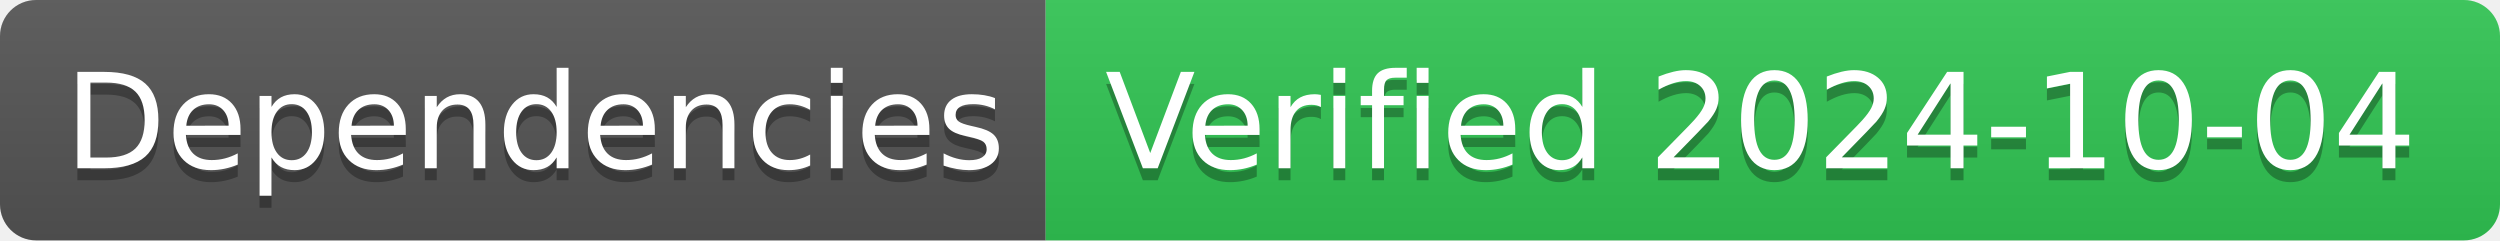
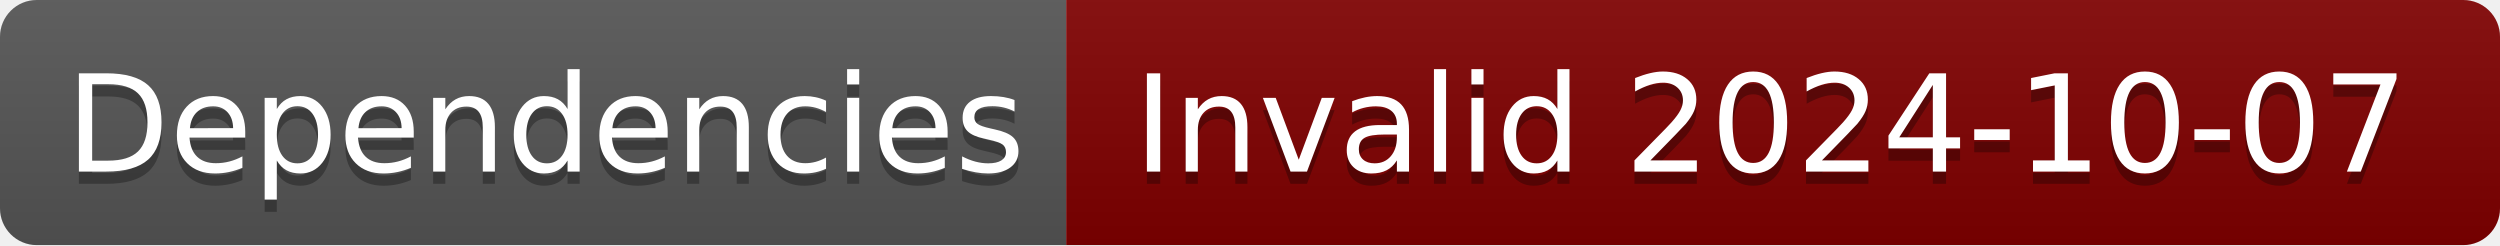
- <svg xmlns="http://www.w3.org/2000/svg" width="208" height="20" role="img" aria-label="Dependencies: Verified 2024-10-04">
+ <svg xmlns="http://www.w3.org/2000/svg" width="204" height="20" role="img" aria-label="Dependencies: Invalid 2024-10-07">
  <linearGradient id="s" x2="0" y2="100%">
    <stop offset="0" stop-color="#bbb" stop-opacity=".1" />
    <stop offset="1" stop-opacity=".1" />
  </linearGradient>
  <clipPath id="r">
-     <rect width="208" height="20" rx="3" fill="#fff" />
+     <rect width="204" height="20" rx="3" fill="#fff" />
  </clipPath>
  <g clip-path="url(#r)">
    <rect width="87" height="20" fill="#555" />
-     <rect x="87" width="121" height="20" fill="#31c653" />
-     <rect width="208" height="20" fill="url(#s)" />
+     <rect x="87" width="117" height="20" fill="#800000" />
+     <rect width="204" height="20" fill="url(#s)" />
  </g>
  <g fill="#fff" text-anchor="middle" font-family="Verdana,Geneva,DejaVu Sans,sans-serif" text-rendering="geometricPrecision" font-size="110">
    <text aria-hidden="true" x="445" y="150" fill="#010101" fill-opacity=".3" transform="scale(.1)" textLength="770">Dependencies</text>
    <text x="445" y="140" transform="scale(.1)" fill="#fff" textLength="770">Dependencies</text>
-     <text aria-hidden="true" x="1465" y="150" fill="#010101" fill-opacity=".3" transform="scale(.1)" textLength="1110">Verified 2024-10-04</text>
-     <text x="1465" y="140" transform="scale(.1)" fill="#fff" textLength="1110">Verified 2024-10-04</text>
+     <text aria-hidden="true" x="1445" y="150" fill="#010101" fill-opacity=".3" transform="scale(.1)" textLength="1070">Invalid 2024-10-07</text>
+     <text x="1445" y="140" transform="scale(.1)" fill="#fff" textLength="1070">Invalid 2024-10-07</text>
  </g>
</svg>
